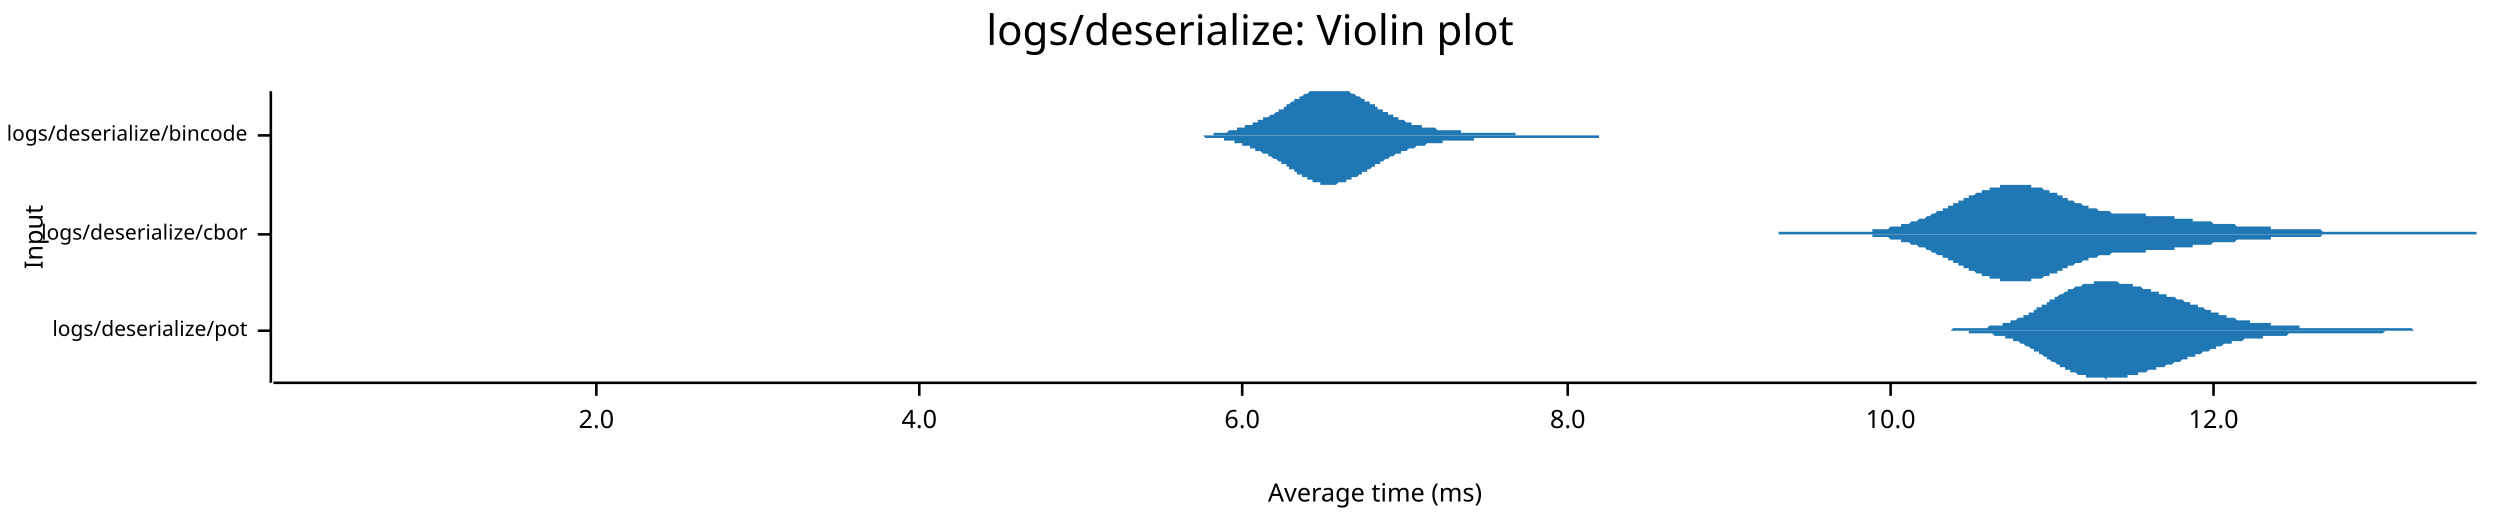
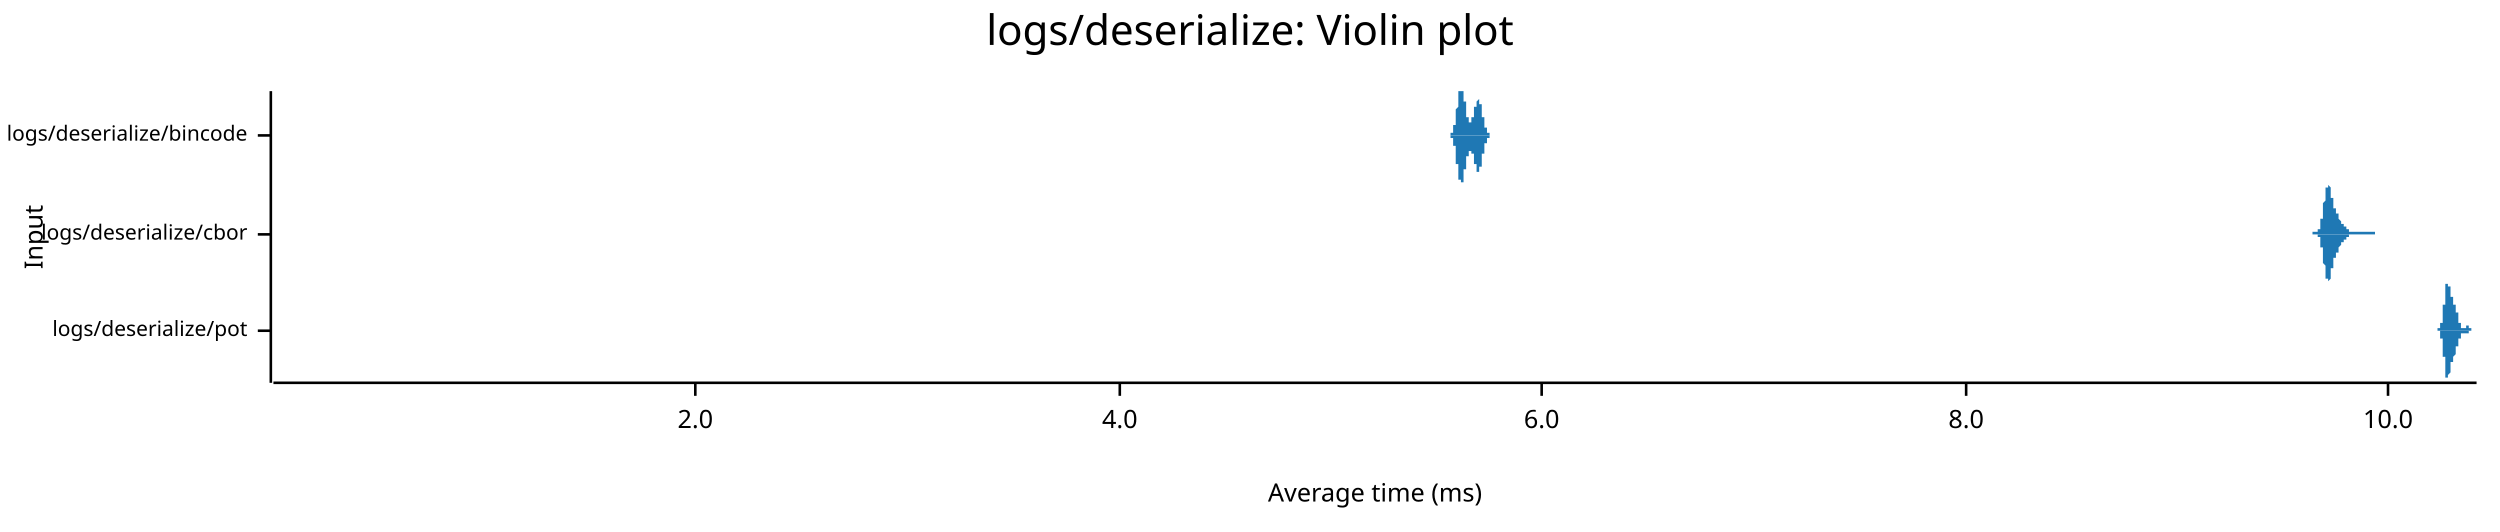
<svg xmlns="http://www.w3.org/2000/svg" width="960" height="204" viewBox="0 0 960 204">
  <text x="480" y="5" dy="0.76em" text-anchor="middle" font-family="sans-serif" font-size="16.129" opacity="1" fill="#000000">
logs/deserialize: Violin plot
</text>
  <text x="9" y="91" dy="0.76em" text-anchor="middle" font-family="sans-serif" font-size="9.677" opacity="1" fill="#000000" transform="rotate(270, 9, 91)">
Input
</text>
  <text x="528" y="195" dy="-0.5ex" text-anchor="middle" font-family="sans-serif" font-size="9.677" opacity="1" fill="#000000">
Average time (ms)
</text>
  <polyline fill="none" opacity="1" stroke="#000000" stroke-width="1" points="104,35 104,147 " />
  <text x="95" y="127" dy="0.5ex" text-anchor="end" font-family="sans-serif" font-size="8.065" opacity="1" fill="#000000">
logs/deserialize/pot
</text>
  <polyline fill="none" opacity="1" stroke="#000000" stroke-width="1" points="99,127 104,127 " />
  <text x="95" y="90" dy="0.5ex" text-anchor="end" font-family="sans-serif" font-size="8.065" opacity="1" fill="#000000">
logs/deserialize/cbor
</text>
  <polyline fill="none" opacity="1" stroke="#000000" stroke-width="1" points="99,90 104,90 " />
  <text x="95" y="52" dy="0.5ex" text-anchor="end" font-family="sans-serif" font-size="8.065" opacity="1" fill="#000000">
logs/deserialize/bincode
</text>
  <polyline fill="none" opacity="1" stroke="#000000" stroke-width="1" points="99,52 104,52 " />
  <polyline fill="none" opacity="1" stroke="#000000" stroke-width="1" points="105,147 951,147 " />
-   <text x="229" y="157" dy="0.76em" text-anchor="middle" font-family="sans-serif" font-size="9.677" opacity="1" fill="#000000">
+   <text x="267" y="157" dy="0.76em" text-anchor="middle" font-family="sans-serif" font-size="9.677" opacity="1" fill="#000000">
2.0
</text>
-   <polyline fill="none" opacity="1" stroke="#000000" stroke-width="1" points="229,147 229,152 " />
-   <text x="353" y="157" dy="0.76em" text-anchor="middle" font-family="sans-serif" font-size="9.677" opacity="1" fill="#000000">
+   <polyline fill="none" opacity="1" stroke="#000000" stroke-width="1" points="267,147 267,152 " />
+   <text x="430" y="157" dy="0.76em" text-anchor="middle" font-family="sans-serif" font-size="9.677" opacity="1" fill="#000000">
4.0
</text>
-   <polyline fill="none" opacity="1" stroke="#000000" stroke-width="1" points="353,147 353,152 " />
-   <text x="477" y="157" dy="0.76em" text-anchor="middle" font-family="sans-serif" font-size="9.677" opacity="1" fill="#000000">
+   <polyline fill="none" opacity="1" stroke="#000000" stroke-width="1" points="430,147 430,152 " />
+   <text x="592" y="157" dy="0.76em" text-anchor="middle" font-family="sans-serif" font-size="9.677" opacity="1" fill="#000000">
6.0
</text>
-   <polyline fill="none" opacity="1" stroke="#000000" stroke-width="1" points="477,147 477,152 " />
-   <text x="602" y="157" dy="0.76em" text-anchor="middle" font-family="sans-serif" font-size="9.677" opacity="1" fill="#000000">
+   <polyline fill="none" opacity="1" stroke="#000000" stroke-width="1" points="592,147 592,152 " />
+   <text x="755" y="157" dy="0.76em" text-anchor="middle" font-family="sans-serif" font-size="9.677" opacity="1" fill="#000000">
8.0
</text>
-   <polyline fill="none" opacity="1" stroke="#000000" stroke-width="1" points="602,147 602,152 " />
-   <text x="726" y="157" dy="0.76em" text-anchor="middle" font-family="sans-serif" font-size="9.677" opacity="1" fill="#000000">
+   <polyline fill="none" opacity="1" stroke="#000000" stroke-width="1" points="755,147 755,152 " />
+   <text x="917" y="157" dy="0.76em" text-anchor="middle" font-family="sans-serif" font-size="9.677" opacity="1" fill="#000000">
10.0
</text>
-   <polyline fill="none" opacity="1" stroke="#000000" stroke-width="1" points="726,147 726,152 " />
-   <text x="850" y="157" dy="0.76em" text-anchor="middle" font-family="sans-serif" font-size="9.677" opacity="1" fill="#000000">
- 12.0
- </text>
-   <polyline fill="none" opacity="1" stroke="#000000" stroke-width="1" points="850,147 850,152 " />
-   <polygon opacity="1" fill="#1F78B4" points="727,127 727,127 728,127 728,127 729,127 729,127 730,127 730,127 731,127 731,127 731,127 732,127 732,127 733,127 733,127 734,127 734,127 735,127 735,127 735,127 736,127 736,127 737,127 737,127 738,127 738,127 739,127 739,127 739,127 740,127 740,127 741,127 741,127 742,127 742,127 743,127 743,127 743,127 744,127 744,127 745,127 745,127 746,127 746,127 747,127 747,127 748,127 748,127 748,127 749,127 749,127 750,126 750,126 751,126 751,126 752,126 752,126 752,126 753,126 753,126 754,126 754,126 755,126 755,126 756,126 756,126 756,126 757,126 757,126 758,126 758,126 759,126 759,126 760,126 760,126 760,126 761,126 761,126 762,126 762,126 763,126 763,126 764,125 764,125 764,125 765,125 765,125 766,125 766,125 767,125 767,125 768,125 768,125 769,125 769,124 769,124 770,124 770,124 771,124 771,124 772,124 772,123 773,123 773,123 773,123 774,123 774,123 775,122 775,122 776,122 776,122 777,122 777,121 777,121 778,121 778,121 779,121 779,120 780,120 780,120 781,120 781,119 781,119 782,119 782,118 783,118 783,118 784,118 784,117 785,117 785,117 786,117 786,116 786,116 787,116 787,115 788,115 788,115 789,115 789,114 790,114 790,114 790,114 791,113 791,113 792,113 792,113 793,112 793,112 794,112 794,112 794,111 795,111 795,111 796,111 796,111 797,110 797,110 798,110 798,110 798,110 799,110 799,110 800,109 800,109 801,109 801,109 802,109 802,109 802,109 803,109 803,109 804,109 804,108 805,108 805,108 806,108 806,108 807,108 807,108 807,108 808,108 808,108 809,108 809,108 810,108 810,108 811,108 811,108 811,108 812,108 812,108 813,108 813,108 814,109 814,109 815,109 815,109 815,109 816,109 816,109 817,109 817,109 818,109 818,109 819,109 819,110 819,110 820,110 820,110 821,110 821,110 822,110 822,110 823,111 823,111 823,111 824,111 824,111 825,111 825,111 826,111 826,112 827,112 827,112 828,112 828,112 828,112 829,112 829,113 830,113 830,113 831,113 831,113 832,113 832,113 832,114 833,114 833,114 834,114 834,114 835,114 835,114 836,115 836,115 836,115 837,115 837,115 838,115 838,115 839,116 839,116 840,116 840,116 840,116 841,116 841,117 842,117 842,117 843,117 843,117 844,117 844,118 845,118 845,118 845,118 846,118 846,118 847,119 847,119 848,119 848,119 849,119 849,119 849,120 850,120 850,120 851,120 851,120 852,120 852,121 853,121 853,121 853,121 854,121 854,121 855,121 855,122 856,122 856,122 857,122 857,122 857,122 858,122 858,122 859,123 859,123 860,123 860,123 861,123 861,123 861,123 862,123 862,123 863,123 863,123 864,123 864,124 865,124 865,124 866,124 866,124 866,124 867,124 867,124 868,124 868,124 869,124 869,124 870,124 870,124 870,124 871,124 871,124 872,124 872,125 873,125 873,125 874,125 874,125 874,125 875,125 875,125 876,125 876,125 877,125 877,125 878,125 878,125 878,125 879,125 879,125 880,125 880,125 881,125 881,125 882,125 882,125 883,125 883,126 883,126 884,126 884,126 885,126 885,126 886,126 886,126 887,126 887,126 887,126 888,126 888,126 889,126 889,126 890,126 890,126 891,126 891,126 891,126 892,126 892,126 893,126 893,126 894,126 894,126 895,126 895,126 895,126 896,126 896,126 897,126 897,126 898,126 898,126 899,126 899,126 899,126 900,126 900,126 901,126 901,126 902,126 902,126 903,126 903,126 904,126 904,126 904,126 905,126 905,126 906,126 906,126 907,126 907,126 908,126 908,126 908,126 909,126 909,126 910,126 910,126 911,126 911,126 912,126 912,126 912,126 913,126 913,126 914,126 914,126 915,126 915,126 916,126 916,126 916,126 917,126 917,126 918,126 918,126 919,126 919,126 920,126 920,126 921,126 921,126 921,126 922,126 922,126 923,126 923,126 924,126 924,126 925,126 925,126 925,126 926,126 926,126 927,127 927,127 928,127 928,127 929,127 929,127 929,127 930,127 930,127 931,127 931,127 932,127 932,127 933,127 933,127 933,127 934,127 934,127 935,127 935,127 936,127 936,127 937,127 937,127 937,127 938,127 938,127 939,127 939,127 940,127 940,127 941,127 941,127 942,127 942,127 942,127 943,127 943,127 944,127 944,127 945,127 945,127 946,127 946,127 946,127 947,127 947,127 948,127 948,127 949,127 949,127 950,127 950,127 950,127 727,127 " />
-   <polygon opacity="1" fill="#1F78B4" points="727,127 727,127 728,127 728,127 729,127 729,127 730,127 730,127 731,127 731,127 731,127 732,127 732,127 733,127 733,127 734,127 734,127 735,127 735,127 735,127 736,127 736,127 737,127 737,127 738,127 738,127 739,127 739,127 739,127 740,127 740,127 741,127 741,127 742,127 742,127 743,127 743,127 743,127 744,127 744,127 745,127 745,127 746,127 746,127 747,127 747,127 748,127 748,127 748,127 749,127 749,127 750,127 750,127 751,127 751,127 752,127 752,127 752,127 753,127 753,127 754,127 754,127 755,127 755,127 756,127 756,127 756,128 757,128 757,128 758,128 758,128 759,128 759,128 760,128 760,128 760,128 761,128 761,128 762,128 762,128 763,128 763,128 764,128 764,128 764,128 765,128 765,128 766,129 766,129 767,129 767,129 768,129 768,129 769,129 769,129 769,129 770,129 770,130 771,130 771,130 772,130 772,130 773,130 773,130 773,131 774,131 774,131 775,131 775,131 776,132 776,132 777,132 777,132 777,132 778,133 778,133 779,133 779,133 780,134 780,134 781,134 781,134 781,135 782,135 782,135 783,135 783,136 784,136 784,136 785,137 785,137 786,137 786,137 786,138 787,138 787,138 788,139 788,139 789,139 789,139 790,140 790,140 790,140 791,140 791,141 792,141 792,141 793,141 793,142 794,142 794,142 794,142 795,142 795,143 796,143 796,143 797,143 797,143 798,144 798,144 798,144 799,144 799,144 800,144 800,144 801,144 801,145 802,145 802,145 802,145 803,145 803,145 804,145 804,145 805,145 805,145 806,145 806,145 807,145 807,145 807,145 808,145 808,145 809,146 809,145 810,145 810,145 811,145 811,145 811,145 812,145 812,145 813,145 813,145 814,145 814,145 815,145 815,145 815,145 816,145 816,145 817,145 817,144 818,144 818,144 819,144 819,144 819,144 820,144 820,144 821,144 821,143 822,143 822,143 823,143 823,143 823,143 824,143 824,143 825,142 825,142 826,142 826,142 827,142 827,142 828,142 828,142 828,141 829,141 829,141 830,141 830,141 831,141 831,141 832,140 832,140 832,140 833,140 833,140 834,140 834,140 835,139 835,139 836,139 836,139 836,139 837,139 837,139 838,138 838,138 839,138 839,138 840,138 840,138 840,137 841,137 841,137 842,137 842,137 843,137 843,136 844,136 844,136 845,136 845,136 845,136 846,135 846,135 847,135 847,135 848,135 848,135 849,134 849,134 849,134 850,134 850,134 851,134 851,133 852,133 852,133 853,133 853,133 853,133 854,132 854,132 855,132 855,132 856,132 856,132 857,132 857,132 857,131 858,131 858,131 859,131 859,131 860,131 860,131 861,131 861,131 861,131 862,130 862,130 863,130 863,130 864,130 864,130 865,130 865,130 866,130 866,130 866,130 867,130 867,130 868,130 868,130 869,130 869,129 870,129 870,129 870,129 871,129 871,129 872,129 872,129 873,129 873,129 874,129 874,129 874,129 875,129 875,129 876,129 876,129 877,129 877,129 878,129 878,129 878,129 879,128 879,128 880,128 880,128 881,128 881,128 882,128 882,128 883,128 883,128 883,128 884,128 884,128 885,128 885,128 886,128 886,128 887,128 887,128 887,128 888,128 888,128 889,128 889,128 890,128 890,128 891,128 891,128 891,128 892,128 892,128 893,128 893,128 894,128 894,128 895,128 895,128 895,128 896,128 896,128 897,128 897,128 898,128 898,128 899,128 899,128 899,128 900,128 900,128 901,128 901,128 902,128 902,128 903,128 903,128 904,128 904,128 904,128 905,128 905,128 906,128 906,128 907,128 907,128 908,128 908,128 908,128 909,128 909,128 910,128 910,128 911,128 911,128 912,128 912,128 912,128 913,128 913,128 914,128 914,128 915,128 915,128 916,127 916,127 916,127 917,127 917,127 918,127 918,127 919,127 919,127 920,127 920,127 921,127 921,127 921,127 922,127 922,127 923,127 923,127 924,127 924,127 925,127 925,127 925,127 926,127 926,127 927,127 927,127 928,127 928,127 929,127 929,127 929,127 930,127 930,127 931,127 931,127 932,127 932,127 933,127 933,127 933,127 934,127 934,127 935,127 935,127 936,127 936,127 937,127 937,127 937,127 938,127 938,127 939,127 939,127 940,127 940,127 941,127 941,127 942,127 942,127 942,127 943,127 943,127 944,127 944,127 945,127 945,127 946,127 946,127 946,127 947,127 947,127 948,127 948,127 949,127 949,127 950,127 950,127 950,127 727,127 " />
-   <polygon opacity="1" fill="#1F78B4" points="683,89 683,89 684,89 684,89 685,89 685,89 686,89 686,89 687,89 688,89 688,89 689,89 689,89 690,89 690,89 691,89 691,89 692,89 692,89 693,89 693,89 694,89 695,89 695,89 696,89 696,89 697,89 697,89 698,89 698,89 699,89 699,89 700,89 700,89 701,89 702,89 702,89 703,89 703,89 704,89 704,89 705,89 705,89 706,89 706,89 707,89 707,89 708,89 708,89 709,89 710,89 710,89 711,89 711,89 712,89 712,89 713,89 713,89 714,89 714,89 715,89 715,89 716,89 717,89 717,89 718,89 718,89 719,89 719,88 720,88 720,88 721,88 721,88 722,88 722,88 723,88 724,88 724,88 725,88 725,88 726,87 726,87 727,87 727,87 728,87 728,87 729,87 729,87 730,87 730,86 731,86 732,86 732,86 733,86 733,86 734,85 734,85 735,85 735,85 736,85 736,85 737,84 737,84 738,84 739,84 739,84 740,83 740,83 741,83 741,83 742,82 742,82 743,82 743,82 744,81 744,81 745,81 746,81 746,80 747,80 747,80 748,80 748,79 749,79 749,79 750,79 750,78 751,78 751,78 752,78 752,77 753,77 754,77 754,76 755,76 755,76 756,76 756,75 757,75 757,75 758,75 758,75 759,74 759,74 760,74 761,74 761,73 762,73 762,73 763,73 763,73 764,73 764,72 765,72 765,72 766,72 766,72 767,72 768,72 768,71 769,71 769,71 770,71 770,71 771,71 771,71 772,71 772,71 773,71 773,71 774,71 774,71 775,71 776,71 776,71 777,71 777,71 778,71 778,71 779,71 779,71 780,71 780,72 781,72 781,72 782,72 783,72 783,72 784,72 784,72 785,73 785,73 786,73 786,73 787,73 787,74 788,74 788,74 789,74 790,74 790,75 791,75 791,75 792,75 792,76 793,76 793,76 794,76 794,77 795,77 795,77 796,77 796,77 797,78 798,78 798,78 799,78 799,78 800,79 800,79 801,79 801,79 802,79 802,80 803,80 803,80 804,80 805,80 805,80 806,81 806,81 807,81 807,81 808,81 808,81 809,81 809,81 810,81 810,81 811,82 812,82 812,82 813,82 813,82 814,82 814,82 815,82 815,82 816,82 816,82 817,82 817,82 818,82 818,82 819,82 820,82 820,82 821,82 821,82 822,82 822,82 823,82 823,82 824,82 824,83 825,83 825,83 826,83 827,83 827,83 828,83 828,83 829,83 829,83 830,83 830,83 831,83 831,83 832,83 832,83 833,83 834,83 834,83 835,83 835,84 836,84 836,84 837,84 837,84 838,84 838,84 839,84 839,84 840,84 840,84 841,84 842,84 842,85 843,85 843,85 844,85 844,85 845,85 845,85 846,85 846,85 847,85 847,85 848,85 849,85 849,85 850,86 850,86 851,86 851,86 852,86 852,86 853,86 853,86 854,86 854,86 855,86 856,86 856,86 857,86 857,86 858,86 858,86 859,87 859,87 860,87 860,87 861,87 861,87 862,87 862,87 863,87 864,87 864,87 865,87 865,87 866,87 866,87 867,87 867,87 868,87 868,87 869,87 869,87 870,87 871,87 871,87 872,87 872,88 873,88 873,88 874,88 874,88 875,88 875,88 876,88 876,88 877,88 878,88 878,88 879,88 879,88 880,88 880,88 881,88 881,88 882,88 882,88 883,88 883,88 884,88 884,88 885,88 886,88 886,88 887,88 887,88 888,88 888,88 889,88 889,88 890,88 890,88 891,88 891,88 892,89 893,89 893,89 894,89 894,89 895,89 895,89 896,89 896,89 897,89 897,89 898,89 898,89 899,89 900,89 900,89 901,89 901,89 902,89 902,89 903,89 903,89 904,89 904,89 905,89 905,89 906,89 906,89 907,89 908,89 908,89 909,89 909,89 910,89 910,89 911,89 911,89 912,89 912,89 913,89 913,89 914,89 915,89 915,89 916,89 916,89 917,89 917,89 918,89 918,89 919,89 919,89 920,89 920,89 921,89 922,89 922,89 923,89 923,89 924,89 924,89 925,89 925,89 926,89 926,89 927,89 927,89 928,89 928,89 929,89 930,89 930,89 931,89 931,89 932,89 932,89 933,89 933,89 934,89 934,89 935,89 935,89 936,89 937,89 937,89 938,89 938,89 939,89 939,89 940,89 940,89 941,89 941,89 942,89 942,89 943,89 944,89 944,89 945,89 945,89 946,89 946,89 947,89 947,89 948,89 948,89 949,89 949,89 950,89 951,89 951,90 683,90 " />
-   <polygon opacity="1" fill="#1F78B4" points="683,90 683,90 684,90 684,90 685,90 685,90 686,90 686,90 687,90 688,90 688,90 689,90 689,90 690,90 690,90 691,90 691,90 692,90 692,90 693,90 693,90 694,90 695,90 695,90 696,90 696,90 697,90 697,90 698,90 698,90 699,90 699,90 700,90 700,90 701,90 702,90 702,90 703,90 703,90 704,90 704,90 705,90 705,90 706,90 706,90 707,90 707,90 708,90 708,90 709,90 710,90 710,90 711,90 711,90 712,90 712,90 713,90 713,90 714,90 714,90 715,90 715,90 716,90 717,90 717,90 718,90 718,90 719,90 719,91 720,91 720,91 721,91 721,91 722,91 722,91 723,91 724,91 724,91 725,91 725,91 726,92 726,92 727,92 727,92 728,92 728,92 729,92 729,92 730,92 730,93 731,93 732,93 732,93 733,93 733,93 734,94 734,94 735,94 735,94 736,94 736,94 737,95 737,95 738,95 739,95 739,95 740,96 740,96 741,96 741,96 742,97 742,97 743,97 743,97 744,98 744,98 745,98 746,98 746,99 747,99 747,99 748,99 748,100 749,100 749,100 750,100 750,101 751,101 751,101 752,101 752,102 753,102 754,102 754,103 755,103 755,103 756,103 756,104 757,104 757,104 758,104 758,104 759,105 759,105 760,105 761,105 761,106 762,106 762,106 763,106 763,106 764,106 764,107 765,107 765,107 766,107 766,107 767,107 768,107 768,108 769,108 769,108 770,108 770,108 771,108 771,108 772,108 772,108 773,108 773,108 774,108 774,108 775,108 776,108 776,108 777,108 777,108 778,108 778,108 779,108 779,108 780,108 780,107 781,107 781,107 782,107 783,107 783,107 784,107 784,107 785,106 785,106 786,106 786,106 787,106 787,105 788,105 788,105 789,105 790,105 790,104 791,104 791,104 792,104 792,103 793,103 793,103 794,103 794,102 795,102 795,102 796,102 796,102 797,101 798,101 798,101 799,101 799,101 800,100 800,100 801,100 801,100 802,100 802,99 803,99 803,99 804,99 805,99 805,99 806,98 806,98 807,98 807,98 808,98 808,98 809,98 809,98 810,98 810,98 811,97 812,97 812,97 813,97 813,97 814,97 814,97 815,97 815,97 816,97 816,97 817,97 817,97 818,97 818,97 819,97 820,97 820,97 821,97 821,97 822,97 822,97 823,97 823,97 824,97 824,96 825,96 825,96 826,96 827,96 827,96 828,96 828,96 829,96 829,96 830,96 830,96 831,96 831,96 832,96 832,96 833,96 834,96 834,96 835,96 835,95 836,95 836,95 837,95 837,95 838,95 838,95 839,95 839,95 840,95 840,95 841,95 842,95 842,94 843,94 843,94 844,94 844,94 845,94 845,94 846,94 846,94 847,94 847,94 848,94 849,94 849,94 850,93 850,93 851,93 851,93 852,93 852,93 853,93 853,93 854,93 854,93 855,93 856,93 856,93 857,93 857,93 858,93 858,93 859,92 859,92 860,92 860,92 861,92 861,92 862,92 862,92 863,92 864,92 864,92 865,92 865,92 866,92 866,92 867,92 867,92 868,92 868,92 869,92 869,92 870,92 871,92 871,92 872,92 872,91 873,91 873,91 874,91 874,91 875,91 875,91 876,91 876,91 877,91 878,91 878,91 879,91 879,91 880,91 880,91 881,91 881,91 882,91 882,91 883,91 883,91 884,91 884,91 885,91 886,91 886,91 887,91 887,91 888,91 888,91 889,91 889,91 890,91 890,91 891,91 891,91 892,90 893,90 893,90 894,90 894,90 895,90 895,90 896,90 896,90 897,90 897,90 898,90 898,90 899,90 900,90 900,90 901,90 901,90 902,90 902,90 903,90 903,90 904,90 904,90 905,90 905,90 906,90 906,90 907,90 908,90 908,90 909,90 909,90 910,90 910,90 911,90 911,90 912,90 912,90 913,90 913,90 914,90 915,90 915,90 916,90 916,90 917,90 917,90 918,90 918,90 919,90 919,90 920,90 920,90 921,90 922,90 922,90 923,90 923,90 924,90 924,90 925,90 925,90 926,90 926,90 927,90 927,90 928,90 928,90 929,90 930,90 930,90 931,90 931,90 932,90 932,90 933,90 933,90 934,90 934,90 935,90 935,90 936,90 937,90 937,90 938,90 938,90 939,90 939,90 940,90 940,90 941,90 941,90 942,90 942,90 943,90 944,90 944,90 945,90 945,90 946,90 946,90 947,90 947,90 948,90 948,90 949,90 949,90 950,90 951,90 951,90 683,90 " />
-   <polygon opacity="1" fill="#1F78B4" points="450,52 450,52 451,52 451,52 452,52 452,52 452,52 453,52 453,52 453,52 454,52 454,52 455,52 455,52 455,52 456,52 456,52 456,52 457,52 457,52 458,52 458,52 458,52 459,52 459,52 459,52 460,52 460,52 460,52 461,52 461,52 462,52 462,52 462,52 463,52 463,52 463,52 464,52 464,52 465,52 465,52 465,52 466,52 466,51 466,51 467,51 467,51 468,51 468,51 468,51 469,51 469,51 469,51 470,51 470,51 471,51 471,51 471,51 472,50 472,50 472,50 473,50 473,50 474,50 474,50 474,50 475,50 475,50 475,49 476,49 476,49 476,49 477,49 477,49 478,49 478,49 478,48 479,48 479,48 479,48 480,48 480,48 481,48 481,47 481,47 482,47 482,47 482,47 483,47 483,46 484,46 484,46 484,46 485,46 485,46 485,45 486,45 486,45 487,45 487,45 487,45 488,44 488,44 488,44 489,44 489,44 490,43 490,43 490,43 491,43 491,42 491,42 492,42 492,42 493,42 493,41 493,41 494,41 494,41 494,40 495,40 495,40 495,40 496,39 496,39 497,39 497,39 497,38 498,38 498,38 498,38 499,38 499,37 500,37 500,37 500,37 501,36 501,36 501,36 502,36 502,36 503,35 503,35 503,35 504,35 504,35 504,35 505,35 505,35 506,35 506,35 506,35 507,35 507,35 507,35 508,35 508,35 509,35 509,35 509,35 510,35 510,35 510,35 511,35 511,35 512,35 512,35 512,35 513,35 513,35 513,35 514,35 514,35 514,35 515,35 515,35 516,35 516,35 516,35 517,35 517,35 517,35 518,35 518,35 519,36 519,36 519,36 520,36 520,36 520,36 521,37 521,37 522,37 522,37 522,37 523,38 523,38 523,38 524,38 524,39 525,39 525,39 525,39 526,39 526,40 526,40 527,40 527,40 528,40 528,41 528,41 529,41 529,41 529,42 530,42 530,42 531,42 531,42 531,43 532,43 532,43 532,43 533,43 533,44 533,44 534,44 534,44 535,44 535,45 535,45 536,45 536,45 536,45 537,45 537,46 538,46 538,46 538,46 539,46 539,46 539,46 540,47 540,47 541,47 541,47 541,47 542,47 542,47 542,48 543,48 543,48 544,48 544,48 544,48 545,48 545,48 545,48 546,48 546,49 547,49 547,49 547,49 548,49 548,49 548,49 549,49 549,49 549,49 550,49 550,49 551,49 551,49 551,49 552,50 552,50 552,50 553,50 553,50 554,50 554,50 554,50 555,50 555,50 555,50 556,50 556,50 557,50 557,50 557,50 558,50 558,50 558,50 559,50 559,50 560,50 560,50 560,50 561,50 561,51 561,51 562,51 562,51 563,51 563,51 563,51 564,51 564,51 564,51 565,51 565,51 566,51 566,51 566,51 567,51 567,51 567,51 568,51 568,51 568,51 569,51 569,51 570,51 570,51 570,51 571,51 571,51 571,51 572,51 572,51 573,51 573,51 573,51 574,51 574,51 574,51 575,51 575,51 576,51 576,51 576,51 577,51 577,51 577,51 578,51 578,51 579,51 579,51 579,51 580,51 580,51 580,51 581,51 581,51 582,51 582,51 582,52 583,52 583,52 583,52 584,52 584,52 585,52 585,52 585,52 586,52 586,52 586,52 587,52 587,52 587,52 588,52 588,52 589,52 589,52 589,52 590,52 590,52 590,52 591,52 591,52 592,52 592,52 592,52 593,52 593,52 593,52 594,52 594,52 595,52 595,52 595,52 596,52 596,52 596,52 597,52 597,52 598,52 598,52 598,52 599,52 599,52 599,52 600,52 600,52 601,52 601,52 601,52 602,52 602,52 602,52 603,52 603,52 603,52 604,52 604,52 605,52 605,52 605,52 606,52 606,52 606,52 607,52 607,52 608,52 608,52 608,52 609,52 609,52 609,52 610,52 610,52 611,52 611,52 611,52 612,52 612,52 612,52 613,52 613,52 614,52 614,52 614,52 615,52 615,52 615,52 616,52 616,52 617,52 617,52 617,52 618,52 618,52 618,52 619,52 619,52 620,52 620,52 620,52 621,52 621,52 621,52 622,52 622,52 622,52 623,52 623,52 624,52 624,52 624,52 625,52 625,52 625,52 626,52 626,52 627,52 627,52 627,52 628,52 628,52 628,52 629,52 629,52 630,52 630,52 630,52 631,52 631,52 631,52 632,52 632,52 633,52 633,52 633,52 634,52 634,52 634,52 635,52 635,52 636,52 636,52 636,52 450,52 " />
-   <polygon opacity="1" fill="#1F78B4" points="450,52 450,52 451,52 451,52 452,52 452,52 452,52 453,52 453,52 453,52 454,52 454,52 455,52 455,52 455,52 456,52 456,52 456,52 457,52 457,52 458,52 458,52 458,52 459,52 459,52 459,52 460,52 460,52 460,52 461,52 461,52 462,52 462,52 462,52 463,53 463,53 463,53 464,53 464,53 465,53 465,53 465,53 466,53 466,53 466,53 467,53 467,53 468,53 468,53 468,53 469,53 469,53 469,53 470,53 470,54 471,54 471,54 471,54 472,54 472,54 472,54 473,54 473,54 474,54 474,54 474,55 475,55 475,55 475,55 476,55 476,55 476,55 477,55 477,56 478,56 478,56 478,56 479,56 479,56 479,56 480,56 480,57 481,57 481,57 481,57 482,57 482,57 482,58 483,58 483,58 484,58 484,58 484,58 485,59 485,59 485,59 486,59 486,59 487,59 487,60 487,60 488,60 488,60 488,60 489,61 489,61 490,61 490,61 490,61 491,62 491,62 491,62 492,62 492,63 493,63 493,63 493,63 494,63 494,64 494,64 495,64 495,64 495,65 496,65 496,65 497,65 497,66 497,66 498,66 498,66 498,67 499,67 499,67 500,67 500,67 500,68 501,68 501,68 501,68 502,68 502,69 503,69 503,69 503,69 504,69 504,70 504,70 505,70 505,70 506,70 506,70 506,70 507,70 507,70 507,71 508,71 508,71 509,71 509,71 509,71 510,71 510,71 510,71 511,71 511,71 512,71 512,71 512,71 513,71 513,71 513,71 514,70 514,70 514,70 515,70 515,70 516,70 516,70 516,70 517,70 517,69 517,69 518,69 518,69 519,69 519,69 519,68 520,68 520,68 520,68 521,68 521,68 522,67 522,67 522,67 523,67 523,66 523,66 524,66 524,66 525,66 525,65 525,65 526,65 526,65 526,65 527,64 527,64 528,64 528,64 528,63 529,63 529,63 529,63 530,63 530,62 531,62 531,62 531,62 532,61 532,61 532,61 533,61 533,61 533,61 534,60 534,60 535,60 535,60 535,60 536,59 536,59 536,59 537,59 537,59 538,59 538,58 538,58 539,58 539,58 539,58 540,58 540,58 541,57 541,57 541,57 542,57 542,57 542,57 543,57 543,57 544,56 544,56 544,56 545,56 545,56 545,56 546,56 546,56 547,56 547,56 547,56 548,55 548,55 548,55 549,55 549,55 549,55 550,55 550,55 551,55 551,55 551,55 552,55 552,55 552,55 553,55 553,55 554,55 554,55 554,54 555,54 555,54 555,54 556,54 556,54 557,54 557,54 557,54 558,54 558,54 558,54 559,54 559,54 560,54 560,54 560,54 561,54 561,54 561,54 562,54 562,54 563,54 563,54 563,54 564,54 564,54 564,54 565,54 565,54 566,54 566,54 566,53 567,53 567,53 567,53 568,53 568,53 568,53 569,53 569,53 570,53 570,53 570,53 571,53 571,53 571,53 572,53 572,53 573,53 573,53 573,53 574,53 574,53 574,53 575,53 575,53 576,53 576,53 576,53 577,53 577,53 577,53 578,53 578,53 579,53 579,53 579,53 580,53 580,53 580,53 581,53 581,53 582,53 582,53 582,53 583,53 583,53 583,53 584,53 584,53 585,53 585,53 585,53 586,53 586,53 586,53 587,53 587,53 587,53 588,53 588,53 589,53 589,53 589,53 590,53 590,53 590,53 591,53 591,53 592,53 592,53 592,53 593,53 593,53 593,53 594,53 594,53 595,53 595,53 595,53 596,53 596,53 596,53 597,53 597,53 598,53 598,53 598,53 599,53 599,53 599,53 600,53 600,53 601,53 601,53 601,53 602,53 602,53 602,53 603,53 603,53 603,53 604,53 604,53 605,53 605,53 605,53 606,53 606,53 606,53 607,53 607,53 608,53 608,53 608,53 609,53 609,53 609,53 610,53 610,53 611,53 611,53 611,53 612,53 612,53 612,53 613,53 613,53 614,53 614,52 614,52 615,52 615,52 615,52 616,52 616,52 617,52 617,52 617,52 618,52 618,52 618,52 619,52 619,52 620,52 620,52 620,52 621,52 621,52 621,52 622,52 622,52 622,52 623,52 623,52 624,52 624,52 624,52 625,52 625,52 625,52 626,52 626,52 627,52 627,52 627,52 628,52 628,52 628,52 629,52 629,52 630,52 630,52 630,52 631,52 631,52 631,52 632,52 632,52 633,52 633,52 633,52 634,52 634,52 634,52 635,52 635,52 636,52 636,52 636,52 450,52 " />
+   <polyline fill="none" opacity="1" stroke="#000000" stroke-width="1" points="917,147 917,152 " />
+   <polygon opacity="1" fill="#1F78B4" points="935,127 935,127 935,127 935,127 935,127 935,127 935,127 935,127 935,127 935,127 935,127 935,127 935,127 935,127 935,127 935,127 935,127 935,127 935,127 935,127 935,127 935,127 935,127 935,127 935,127 935,127 935,127 936,127 936,127 936,127 936,127 936,127 936,127 936,127 936,127 936,127 936,127 936,127 936,127 936,127 936,127 936,127 936,127 936,127 936,127 936,127 936,127 936,127 936,127 936,126 936,126 936,126 936,126 936,126 936,126 936,126 936,126 936,126 937,126 937,126 937,126 937,126 937,126 937,126 937,126 937,126 937,126 937,126 937,126 937,126 937,126 937,126 937,126 937,126 937,126 937,125 937,125 937,125 937,125 937,125 937,125 937,125 937,125 937,125 937,125 937,125 937,124 937,124 937,124 937,124 938,124 938,124 938,124 938,124 938,123 938,123 938,123 938,123 938,123 938,122 938,122 938,122 938,122 938,122 938,121 938,121 938,121 938,121 938,120 938,120 938,120 938,120 938,119 938,119 938,119 938,118 938,118 938,118 938,118 938,117 938,117 939,117 939,116 939,116 939,116 939,115 939,115 939,115 939,114 939,114 939,114 939,113 939,113 939,113 939,113 939,112 939,112 939,112 939,111 939,111 939,111 939,111 939,110 939,110 939,110 939,110 939,110 939,109 939,109 939,109 939,109 939,109 939,109 940,109 940,109 940,108 940,108 940,108 940,108 940,108 940,108 940,108 940,108 940,108 940,108 940,108 940,108 940,108 940,108 940,108 940,109 940,109 940,109 940,109 940,109 940,109 940,109 940,109 940,109 940,109 940,110 940,110 940,110 940,110 941,110 941,110 941,110 941,111 941,111 941,111 941,111 941,111 941,111 941,112 941,112 941,112 941,112 941,112 941,112 941,112 941,112 941,113 941,113 941,113 941,113 941,113 941,113 941,113 941,113 941,114 941,114 941,114 941,114 941,114 941,114 941,114 942,114 942,114 942,115 942,115 942,115 942,115 942,115 942,115 942,115 942,115 942,115 942,115 942,115 942,116 942,116 942,116 942,116 942,116 942,116 942,116 942,116 942,116 942,116 942,116 942,117 942,117 942,117 942,117 942,117 942,117 942,117 943,117 943,117 943,117 943,117 943,118 943,118 943,118 943,118 943,118 943,118 943,118 943,118 943,118 943,118 943,118 943,119 943,119 943,119 943,119 943,119 943,119 943,119 943,119 943,119 943,119 943,120 943,120 943,120 943,120 943,120 943,120 943,120 944,120 944,120 944,121 944,121 944,121 944,121 944,121 944,121 944,121 944,121 944,122 944,122 944,122 944,122 944,122 944,122 944,122 944,122 944,122 944,123 944,123 944,123 944,123 944,123 944,123 944,123 944,123 944,123 944,124 944,124 944,124 945,124 945,124 945,124 945,124 945,124 945,124 945,124 945,125 945,125 945,125 945,125 945,125 945,125 945,125 945,125 945,125 945,125 945,125 945,125 945,125 945,125 945,126 945,126 945,126 945,126 945,126 945,126 945,126 945,126 945,126 945,126 945,126 946,126 946,126 946,126 946,126 946,126 946,126 946,126 946,126 946,126 946,126 946,126 946,126 946,126 946,126 946,126 946,126 946,126 946,126 946,126 946,126 946,126 946,126 946,126 946,126 946,126 946,126 946,126 946,126 946,126 946,126 946,126 947,126 947,126 947,126 947,126 947,126 947,126 947,126 947,126 947,126 947,126 947,126 947,126 947,125 947,125 947,125 947,125 947,125 947,125 947,125 947,125 947,125 947,125 947,125 947,125 947,125 947,125 947,125 947,125 947,125 947,125 947,125 947,125 948,125 948,125 948,125 948,125 948,126 948,126 948,126 948,126 948,126 948,126 948,126 948,126 948,126 948,126 948,126 948,126 948,126 948,126 948,126 948,126 948,126 948,126 948,126 948,126 948,126 948,126 948,126 948,126 948,126 948,126 948,126 949,126 949,126 949,126 949,126 949,126 949,126 949,126 949,126 949,126 949,126 949,126 949,126 949,126 949,127 949,127 949,127 949,127 949,127 949,127 949,127 949,127 949,127 949,127 949,127 949,127 949,127 949,127 949,127 949,127 949,127 949,127 949,127 950,127 950,127 950,127 950,127 950,127 950,127 950,127 950,127 950,127 950,127 950,127 950,127 950,127 950,127 950,127 950,127 950,127 950,127 950,127 950,127 950,127 950,127 950,127 950,127 950,127 950,127 950,127 950,127 950,127 950,127 950,127 951,127 951,127 935,127 " />
+   <polygon opacity="1" fill="#1F78B4" points="935,127 935,127 935,127 935,127 935,127 935,127 935,127 935,127 935,127 935,127 935,127 935,127 935,127 935,127 935,127 935,127 935,127 935,127 935,127 935,127 935,127 935,127 935,127 935,127 935,127 935,127 935,127 936,127 936,127 936,127 936,127 936,127 936,127 936,127 936,127 936,127 936,127 936,127 936,127 936,127 936,127 936,127 936,127 936,127 936,127 936,127 936,127 936,127 936,127 936,127 936,127 936,127 936,127 936,127 936,127 936,127 936,127 936,127 937,127 937,127 937,127 937,127 937,128 937,128 937,128 937,128 937,128 937,128 937,128 937,128 937,128 937,128 937,128 937,128 937,128 937,128 937,128 937,128 937,128 937,128 937,129 937,129 937,129 937,129 937,129 937,129 937,129 937,129 937,129 937,130 938,130 938,130 938,130 938,130 938,130 938,130 938,131 938,131 938,131 938,131 938,131 938,132 938,132 938,132 938,132 938,132 938,133 938,133 938,133 938,133 938,134 938,134 938,134 938,135 938,135 938,135 938,135 938,136 938,136 938,136 938,137 939,137 939,137 939,138 939,138 939,138 939,139 939,139 939,139 939,140 939,140 939,140 939,141 939,141 939,141 939,141 939,142 939,142 939,142 939,142 939,143 939,143 939,143 939,143 939,144 939,144 939,144 939,144 939,144 939,145 939,145 939,145 939,145 940,145 940,145 940,145 940,145 940,145 940,145 940,145 940,145 940,145 940,146 940,145 940,145 940,145 940,145 940,145 940,145 940,145 940,145 940,145 940,145 940,145 940,145 940,145 940,145 940,144 940,144 940,144 940,144 940,144 940,144 940,144 941,143 941,143 941,143 941,143 941,143 941,143 941,143 941,142 941,142 941,142 941,142 941,142 941,142 941,142 941,141 941,141 941,141 941,141 941,141 941,141 941,141 941,141 941,140 941,140 941,140 941,140 941,140 941,140 941,140 941,140 941,140 941,139 942,139 942,139 942,139 942,139 942,139 942,139 942,139 942,139 942,139 942,138 942,138 942,138 942,138 942,138 942,138 942,138 942,138 942,138 942,138 942,138 942,137 942,137 942,137 942,137 942,137 942,137 942,137 942,137 942,137 942,137 942,137 943,136 943,136 943,136 943,136 943,136 943,136 943,136 943,136 943,136 943,136 943,136 943,135 943,135 943,135 943,135 943,135 943,135 943,135 943,135 943,135 943,135 943,134 943,134 943,134 943,134 943,134 943,134 943,134 943,134 943,134 943,134 943,133 944,133 944,133 944,133 944,133 944,133 944,133 944,133 944,133 944,132 944,132 944,132 944,132 944,132 944,132 944,132 944,132 944,131 944,131 944,131 944,131 944,131 944,131 944,131 944,131 944,131 944,130 944,130 944,130 944,130 944,130 944,130 945,130 945,130 945,130 945,129 945,129 945,129 945,129 945,129 945,129 945,129 945,129 945,129 945,129 945,129 945,129 945,129 945,128 945,128 945,128 945,128 945,128 945,128 945,128 945,128 945,128 945,128 945,128 945,128 945,128 945,128 945,128 945,128 946,128 946,128 946,128 946,128 946,128 946,128 946,128 946,128 946,128 946,128 946,128 946,128 946,128 946,128 946,128 946,128 946,128 946,128 946,128 946,128 946,128 946,128 946,128 946,128 946,128 946,128 946,128 946,128 946,128 946,128 946,128 947,128 947,128 947,128 947,128 947,128 947,128 947,128 947,128 947,128 947,128 947,128 947,128 947,128 947,128 947,128 947,128 947,128 947,128 947,128 947,128 947,128 947,128 947,128 947,128 947,128 947,128 947,128 947,128 947,128 947,128 947,128 947,128 948,128 948,128 948,128 948,128 948,128 948,128 948,128 948,128 948,128 948,128 948,128 948,128 948,128 948,128 948,128 948,128 948,128 948,128 948,128 948,128 948,128 948,128 948,128 948,128 948,128 948,128 948,128 948,128 948,128 948,128 948,127 949,127 949,127 949,127 949,127 949,127 949,127 949,127 949,127 949,127 949,127 949,127 949,127 949,127 949,127 949,127 949,127 949,127 949,127 949,127 949,127 949,127 949,127 949,127 949,127 949,127 949,127 949,127 949,127 949,127 949,127 949,127 949,127 950,127 950,127 950,127 950,127 950,127 950,127 950,127 950,127 950,127 950,127 950,127 950,127 950,127 950,127 950,127 950,127 950,127 950,127 950,127 950,127 950,127 950,127 950,127 950,127 950,127 950,127 950,127 950,127 950,127 950,127 950,127 951,127 951,127 935,127 " />
+   <polygon opacity="1" fill="#1F78B4" points="888,89 888,89 888,89 888,89 889,89 889,89 889,89 889,89 889,89 889,89 889,89 889,89 889,89 889,89 889,89 889,89 889,89 889,89 889,89 889,89 889,89 889,89 889,89 889,89 889,89 890,89 890,89 890,89 890,89 890,89 890,89 890,89 890,89 890,89 890,89 890,89 890,89 890,89 890,89 890,89 890,89 890,89 890,88 890,88 890,88 890,88 891,88 891,88 891,88 891,88 891,88 891,87 891,87 891,87 891,87 891,87 891,87 891,86 891,86 891,86 891,86 891,86 891,85 891,85 891,85 891,85 891,84 892,84 892,84 892,84 892,83 892,83 892,83 892,82 892,82 892,82 892,81 892,81 892,81 892,80 892,80 892,80 892,79 892,79 892,79 892,78 892,78 892,78 893,77 893,77 893,76 893,76 893,76 893,75 893,75 893,75 893,75 893,74 893,74 893,74 893,73 893,73 893,73 893,73 893,72 893,72 893,72 893,72 893,72 894,72 894,71 894,71 894,71 894,71 894,71 894,71 894,71 894,71 894,71 894,71 894,71 894,71 894,71 894,71 894,71 894,71 894,71 894,71 894,71 895,72 895,72 895,72 895,72 895,72 895,72 895,73 895,73 895,73 895,73 895,74 895,74 895,74 895,74 895,75 895,75 895,75 895,75 895,76 895,76 895,76 896,76 896,77 896,77 896,77 896,77 896,77 896,78 896,78 896,78 896,78 896,78 896,79 896,79 896,79 896,79 896,79 896,80 896,80 896,80 896,80 896,80 897,80 897,80 897,80 897,81 897,81 897,81 897,81 897,81 897,81 897,81 897,81 897,81 897,82 897,82 897,82 897,82 897,82 897,82 897,82 897,82 897,82 898,82 898,82 898,83 898,83 898,83 898,83 898,83 898,83 898,83 898,83 898,83 898,84 898,84 898,84 898,84 898,84 898,84 898,84 898,84 898,84 898,84 899,85 899,85 899,85 899,85 899,85 899,85 899,85 899,85 899,85 899,85 899,86 899,86 899,86 899,86 899,86 899,86 899,86 899,86 899,86 899,86 899,86 900,86 900,86 900,86 900,87 900,87 900,87 900,87 900,87 900,87 900,87 900,87 900,87 900,87 900,87 900,87 900,87 900,87 900,87 900,87 900,87 900,87 901,87 901,87 901,87 901,87 901,87 901,88 901,88 901,88 901,88 901,88 901,88 901,88 901,88 901,88 901,88 901,88 901,88 901,88 901,88 901,88 901,88 902,88 902,88 902,88 902,88 902,88 902,88 902,88 902,88 902,88 902,88 902,88 902,89 902,89 902,89 902,89 902,89 902,89 902,89 902,89 902,89 902,89 903,89 903,89 903,89 903,89 903,89 903,89 903,89 903,89 903,89 903,89 903,89 903,89 903,89 903,89 903,89 903,89 903,89 903,89 903,89 903,89 904,89 904,89 904,89 904,89 904,89 904,89 904,89 904,89 904,89 904,89 904,89 904,89 904,89 904,89 904,89 904,89 904,89 904,89 904,89 904,89 904,89 905,89 905,89 905,89 905,89 905,89 905,89 905,89 905,89 905,89 905,89 905,89 905,89 905,89 905,89 905,89 905,89 905,89 905,89 905,89 905,89 905,89 906,89 906,89 906,89 906,89 906,89 906,89 906,89 906,89 906,89 906,89 906,89 906,89 906,89 906,89 906,89 906,89 906,89 906,89 906,89 906,89 906,89 907,89 907,89 907,89 907,89 907,89 907,89 907,89 907,89 907,89 907,89 907,89 907,89 907,89 907,89 907,89 907,89 907,89 907,89 907,89 907,89 907,89 908,89 908,89 908,89 908,89 908,89 908,89 908,89 908,89 908,89 908,89 908,89 908,89 908,89 908,89 908,89 908,89 908,89 908,89 908,89 908,89 908,89 909,89 909,89 909,89 909,89 909,89 909,89 909,89 909,89 909,89 909,89 909,89 909,89 909,89 909,89 909,89 909,89 909,89 909,89 909,89 909,89 909,89 910,89 910,89 910,89 910,89 910,89 910,89 910,89 910,89 910,89 910,89 910,89 910,89 910,89 910,89 910,89 910,89 910,89 910,89 910,89 910,89 910,89 911,89 911,89 911,89 911,89 911,89 911,89 911,89 911,89 911,89 911,89 911,89 911,89 911,89 911,89 911,89 911,89 911,89 911,89 911,89 911,89 911,89 912,89 912,89 912,89 912,89 912,89 912,89 912,89 912,89 912,89 912,89 912,89 912,89 912,89 912,89 912,89 912,90 888,90 " />
+   <polygon opacity="1" fill="#1F78B4" points="888,90 888,90 888,90 888,90 889,90 889,90 889,90 889,90 889,90 889,90 889,90 889,90 889,90 889,90 889,90 889,90 889,90 889,90 889,90 889,90 889,90 889,90 889,90 889,90 889,90 890,90 890,90 890,90 890,90 890,90 890,90 890,90 890,90 890,90 890,90 890,90 890,90 890,90 890,90 890,90 890,90 890,90 890,91 890,91 890,91 890,91 891,91 891,91 891,91 891,91 891,91 891,92 891,92 891,92 891,92 891,92 891,92 891,93 891,93 891,93 891,93 891,93 891,94 891,94 891,94 891,94 891,95 892,95 892,95 892,96 892,96 892,96 892,96 892,97 892,97 892,97 892,98 892,98 892,98 892,99 892,99 892,99 892,100 892,100 892,100 892,101 892,101 892,101 893,102 893,102 893,103 893,103 893,103 893,104 893,104 893,104 893,104 893,105 893,105 893,105 893,106 893,106 893,106 893,106 893,107 893,107 893,107 893,107 893,107 894,107 894,108 894,108 894,108 894,108 894,108 894,108 894,108 894,108 894,108 894,108 894,108 894,108 894,108 894,108 894,108 894,108 894,108 894,108 894,108 895,107 895,107 895,107 895,107 895,107 895,107 895,106 895,106 895,106 895,106 895,105 895,105 895,105 895,105 895,104 895,104 895,104 895,104 895,103 895,103 895,103 896,103 896,102 896,102 896,102 896,102 896,102 896,101 896,101 896,101 896,101 896,101 896,100 896,100 896,100 896,100 896,100 896,99 896,99 896,99 896,99 896,99 897,99 897,99 897,99 897,98 897,98 897,98 897,98 897,98 897,98 897,98 897,98 897,98 897,97 897,97 897,97 897,97 897,97 897,97 897,97 897,97 897,97 898,97 898,97 898,96 898,96 898,96 898,96 898,96 898,96 898,96 898,96 898,96 898,95 898,95 898,95 898,95 898,95 898,95 898,95 898,95 898,95 898,95 899,94 899,94 899,94 899,94 899,94 899,94 899,94 899,94 899,94 899,94 899,93 899,93 899,93 899,93 899,93 899,93 899,93 899,93 899,93 899,93 899,93 900,93 900,93 900,93 900,92 900,92 900,92 900,92 900,92 900,92 900,92 900,92 900,92 900,92 900,92 900,92 900,92 900,92 900,92 900,92 900,92 900,92 901,92 901,92 901,92 901,92 901,92 901,91 901,91 901,91 901,91 901,91 901,91 901,91 901,91 901,91 901,91 901,91 901,91 901,91 901,91 901,91 901,91 902,91 902,91 902,91 902,91 902,91 902,91 902,91 902,91 902,91 902,91 902,91 902,90 902,90 902,90 902,90 902,90 902,90 902,90 902,90 902,90 902,90 903,90 903,90 903,90 903,90 903,90 903,90 903,90 903,90 903,90 903,90 903,90 903,90 903,90 903,90 903,90 903,90 903,90 903,90 903,90 903,90 904,90 904,90 904,90 904,90 904,90 904,90 904,90 904,90 904,90 904,90 904,90 904,90 904,90 904,90 904,90 904,90 904,90 904,90 904,90 904,90 904,90 905,90 905,90 905,90 905,90 905,90 905,90 905,90 905,90 905,90 905,90 905,90 905,90 905,90 905,90 905,90 905,90 905,90 905,90 905,90 905,90 905,90 906,90 906,90 906,90 906,90 906,90 906,90 906,90 906,90 906,90 906,90 906,90 906,90 906,90 906,90 906,90 906,90 906,90 906,90 906,90 906,90 906,90 907,90 907,90 907,90 907,90 907,90 907,90 907,90 907,90 907,90 907,90 907,90 907,90 907,90 907,90 907,90 907,90 907,90 907,90 907,90 907,90 907,90 908,90 908,90 908,90 908,90 908,90 908,90 908,90 908,90 908,90 908,90 908,90 908,90 908,90 908,90 908,90 908,90 908,90 908,90 908,90 908,90 908,90 909,90 909,90 909,90 909,90 909,90 909,90 909,90 909,90 909,90 909,90 909,90 909,90 909,90 909,90 909,90 909,90 909,90 909,90 909,90 909,90 909,90 910,90 910,90 910,90 910,90 910,90 910,90 910,90 910,90 910,90 910,90 910,90 910,90 910,90 910,90 910,90 910,90 910,90 910,90 910,90 910,90 910,90 911,90 911,90 911,90 911,90 911,90 911,90 911,90 911,90 911,90 911,90 911,90 911,90 911,90 911,90 911,90 911,90 911,90 911,90 911,90 911,90 911,90 912,90 912,90 912,90 912,90 912,90 912,90 912,90 912,90 912,90 912,90 912,90 912,90 912,90 912,90 912,90 912,90 888,90 " />
+   <polygon opacity="1" fill="#1F78B4" points="556,52 556,52 556,52 556,52 556,52 556,52 556,52 556,52 556,52 556,52 556,52 556,52 556,52 556,52 556,52 557,52 557,52 557,52 557,52 557,52 557,52 557,52 557,52 557,52 557,52 557,52 557,52 557,52 557,52 557,52 557,52 557,52 557,52 557,52 557,52 557,52 557,52 557,51 557,51 557,51 557,51 557,51 557,51 558,51 558,51 558,51 558,51 558,51 558,51 558,51 558,51 558,51 558,50 558,50 558,50 558,50 558,50 558,50 558,50 558,50 558,50 558,50 558,49 558,49 558,49 558,49 558,49 558,49 558,48 558,48 558,48 559,48 559,48 559,48 559,47 559,47 559,47 559,47 559,47 559,46 559,46 559,46 559,46 559,46 559,45 559,45 559,45 559,45 559,44 559,44 559,44 559,44 559,43 559,43 559,43 559,43 559,42 559,42 559,42 560,41 560,41 560,41 560,41 560,40 560,40 560,40 560,40 560,39 560,39 560,39 560,38 560,38 560,38 560,38 560,37 560,37 560,37 560,37 560,37 560,36 560,36 560,36 560,36 560,36 560,35 560,35 560,35 561,35 561,35 561,35 561,35 561,35 561,35 561,35 561,35 561,35 561,35 561,35 561,35 561,35 561,35 561,35 561,35 561,35 561,35 561,35 561,35 561,35 561,35 561,35 561,35 561,35 561,35 561,35 561,35 562,35 562,35 562,35 562,35 562,35 562,35 562,35 562,35 562,35 562,35 562,36 562,36 562,36 562,36 562,36 562,37 562,37 562,37 562,37 562,37 562,38 562,38 562,38 562,38 562,38 562,39 562,39 562,39 563,39 563,40 563,40 563,40 563,40 563,41 563,41 563,41 563,41 563,41 563,42 563,42 563,42 563,42 563,42 563,43 563,43 563,43 563,43 563,43 563,44 563,44 563,44 563,44 563,44 563,44 563,44 563,45 564,45 564,45 564,45 564,45 564,45 564,45 564,45 564,46 564,46 564,46 564,46 564,46 564,46 564,46 564,46 564,46 564,46 564,46 564,46 564,46 564,46 564,46 564,46 564,47 564,47 564,47 564,47 564,47 565,47 565,47 565,47 565,47 565,47 565,46 565,46 565,46 565,46 565,46 565,46 565,46 565,46 565,46 565,46 565,46 565,46 565,46 565,46 565,46 565,46 565,46 565,45 565,45 565,45 565,45 565,45 565,45 566,45 566,45 566,45 566,45 566,44 566,44 566,44 566,44 566,44 566,44 566,44 566,43 566,43 566,43 566,43 566,43 566,43 566,43 566,42 566,42 566,42 566,42 566,42 566,42 566,42 566,41 566,41 566,41 567,41 567,41 567,41 567,41 567,41 567,40 567,40 567,40 567,40 567,40 567,40 567,40 567,40 567,39 567,39 567,39 567,39 567,39 567,39 567,39 567,39 567,39 567,39 567,39 567,39 567,39 567,39 567,39 568,38 568,38 568,38 568,38 568,38 568,38 568,38 568,38 568,39 568,39 568,39 568,39 568,39 568,39 568,39 568,39 568,39 568,39 568,39 568,39 568,39 568,39 568,40 568,40 568,40 568,40 568,40 568,40 569,40 569,40 569,41 569,41 569,41 569,41 569,41 569,41 569,42 569,42 569,42 569,42 569,42 569,42 569,43 569,43 569,43 569,43 569,43 569,43 569,44 569,44 569,44 569,44 569,44 569,45 569,45 569,45 570,45 570,45 570,46 570,46 570,46 570,46 570,46 570,46 570,47 570,47 570,47 570,47 570,47 570,47 570,47 570,48 570,48 570,48 570,48 570,48 570,48 570,48 570,49 570,49 570,49 570,49 570,49 570,49 571,49 571,49 571,50 571,50 571,50 571,50 571,50 571,50 571,50 571,50 571,50 571,50 571,50 571,51 571,51 571,51 571,51 571,51 571,51 571,51 571,51 571,51 571,51 571,51 571,51 571,51 571,51 571,51 571,51 572,51 572,51 572,52 572,52 572,52 572,52 572,52 572,52 572,52 572,52 572,52 572,52 572,52 572,52 572,52 572,52 572,52 572,52 572,52 572,52 572,52 572,52 572,52 572,52 572,52 572,52 572,52 572,52 573,52 573,52 573,52 573,52 573,52 573,52 573,52 573,52 573,52 573,52 573,52 573,52 573,52 573,52 573,52 573,52 573,52 573,52 573,52 573,52 573,52 573,52 573,52 573,52 573,52 573,52 573,52 573,52 574,52 574,52 574,52 574,52 574,52 574,52 574,52 574,52 574,52 556,52 " />
+   <polygon opacity="1" fill="#1F78B4" points="556,52 556,52 556,52 556,52 556,52 556,52 556,52 556,52 556,52 556,52 556,52 556,52 556,52 556,52 556,52 557,52 557,52 557,52 557,52 557,52 557,52 557,52 557,52 557,52 557,52 557,52 557,53 557,53 557,53 557,53 557,53 557,53 557,53 557,53 557,53 557,53 557,53 557,53 557,53 557,53 557,53 557,53 557,53 558,53 558,53 558,53 558,53 558,53 558,54 558,54 558,54 558,54 558,54 558,54 558,54 558,54 558,54 558,54 558,54 558,55 558,55 558,55 558,55 558,55 558,55 558,55 558,56 558,56 558,56 558,56 558,56 559,56 559,57 559,57 559,57 559,57 559,57 559,57 559,58 559,58 559,58 559,58 559,59 559,59 559,59 559,59 559,60 559,60 559,60 559,60 559,61 559,61 559,61 559,61 559,62 559,62 559,62 559,62 559,63 560,63 560,63 560,63 560,64 560,64 560,64 560,65 560,65 560,65 560,65 560,66 560,66 560,66 560,66 560,67 560,67 560,67 560,67 560,68 560,68 560,68 560,68 560,68 560,69 560,69 560,69 560,69 560,69 561,69 561,70 561,70 561,70 561,70 561,70 561,70 561,70 561,70 561,71 561,71 561,71 561,71 561,71 561,71 561,71 561,71 561,71 561,71 561,71 561,71 561,71 561,71 561,71 561,71 561,70 561,70 561,70 562,70 562,70 562,70 562,70 562,70 562,70 562,69 562,69 562,69 562,69 562,69 562,69 562,68 562,68 562,68 562,68 562,68 562,67 562,67 562,67 562,67 562,67 562,66 562,66 562,66 562,66 562,65 562,65 563,65 563,65 563,64 563,64 563,64 563,64 563,64 563,63 563,63 563,63 563,63 563,63 563,62 563,62 563,62 563,62 563,62 563,61 563,61 563,61 563,61 563,61 563,60 563,60 563,60 563,60 563,60 563,60 564,60 564,59 564,59 564,59 564,59 564,59 564,59 564,59 564,59 564,59 564,59 564,58 564,58 564,58 564,58 564,58 564,58 564,58 564,58 564,58 564,58 564,58 564,58 564,58 564,58 564,58 564,58 564,58 565,58 565,58 565,58 565,58 565,58 565,58 565,58 565,58 565,58 565,58 565,58 565,58 565,58 565,58 565,58 565,58 565,58 565,58 565,59 565,59 565,59 565,59 565,59 565,59 565,59 565,59 565,59 565,59 566,59 566,60 566,60 566,60 566,60 566,60 566,60 566,60 566,60 566,61 566,61 566,61 566,61 566,61 566,61 566,61 566,62 566,62 566,62 566,62 566,62 566,62 566,62 566,63 566,63 566,63 566,63 566,63 567,63 567,63 567,64 567,64 567,64 567,64 567,64 567,64 567,64 567,64 567,65 567,65 567,65 567,65 567,65 567,65 567,65 567,65 567,65 567,65 567,65 567,66 567,66 567,66 567,66 567,66 567,66 567,66 568,66 568,66 568,66 568,66 568,66 568,66 568,66 568,66 568,66 568,66 568,66 568,66 568,66 568,66 568,66 568,65 568,65 568,65 568,65 568,65 568,65 568,65 568,65 568,65 568,65 568,64 568,64 568,64 569,64 569,64 569,64 569,64 569,63 569,63 569,63 569,63 569,63 569,63 569,62 569,62 569,62 569,62 569,62 569,62 569,61 569,61 569,61 569,61 569,61 569,60 569,60 569,60 569,60 569,60 569,60 569,59 570,59 570,59 570,59 570,59 570,58 570,58 570,58 570,58 570,58 570,58 570,57 570,57 570,57 570,57 570,57 570,57 570,57 570,56 570,56 570,56 570,56 570,56 570,56 570,56 570,55 570,55 570,55 570,55 571,55 571,55 571,55 571,55 571,55 571,54 571,54 571,54 571,54 571,54 571,54 571,54 571,54 571,54 571,54 571,54 571,54 571,54 571,53 571,53 571,53 571,53 571,53 571,53 571,53 571,53 571,53 571,53 571,53 572,53 572,53 572,53 572,53 572,53 572,53 572,53 572,53 572,53 572,53 572,53 572,53 572,53 572,53 572,52 572,52 572,52 572,52 572,52 572,52 572,52 572,52 572,52 572,52 572,52 572,52 572,52 572,52 573,52 573,52 573,52 573,52 573,52 573,52 573,52 573,52 573,52 573,52 573,52 573,52 573,52 573,52 573,52 573,52 573,52 573,52 573,52 573,52 573,52 573,52 573,52 573,52 573,52 573,52 573,52 573,52 574,52 574,52 574,52 574,52 574,52 574,52 574,52 574,52 574,52 556,52 " />
</svg>
